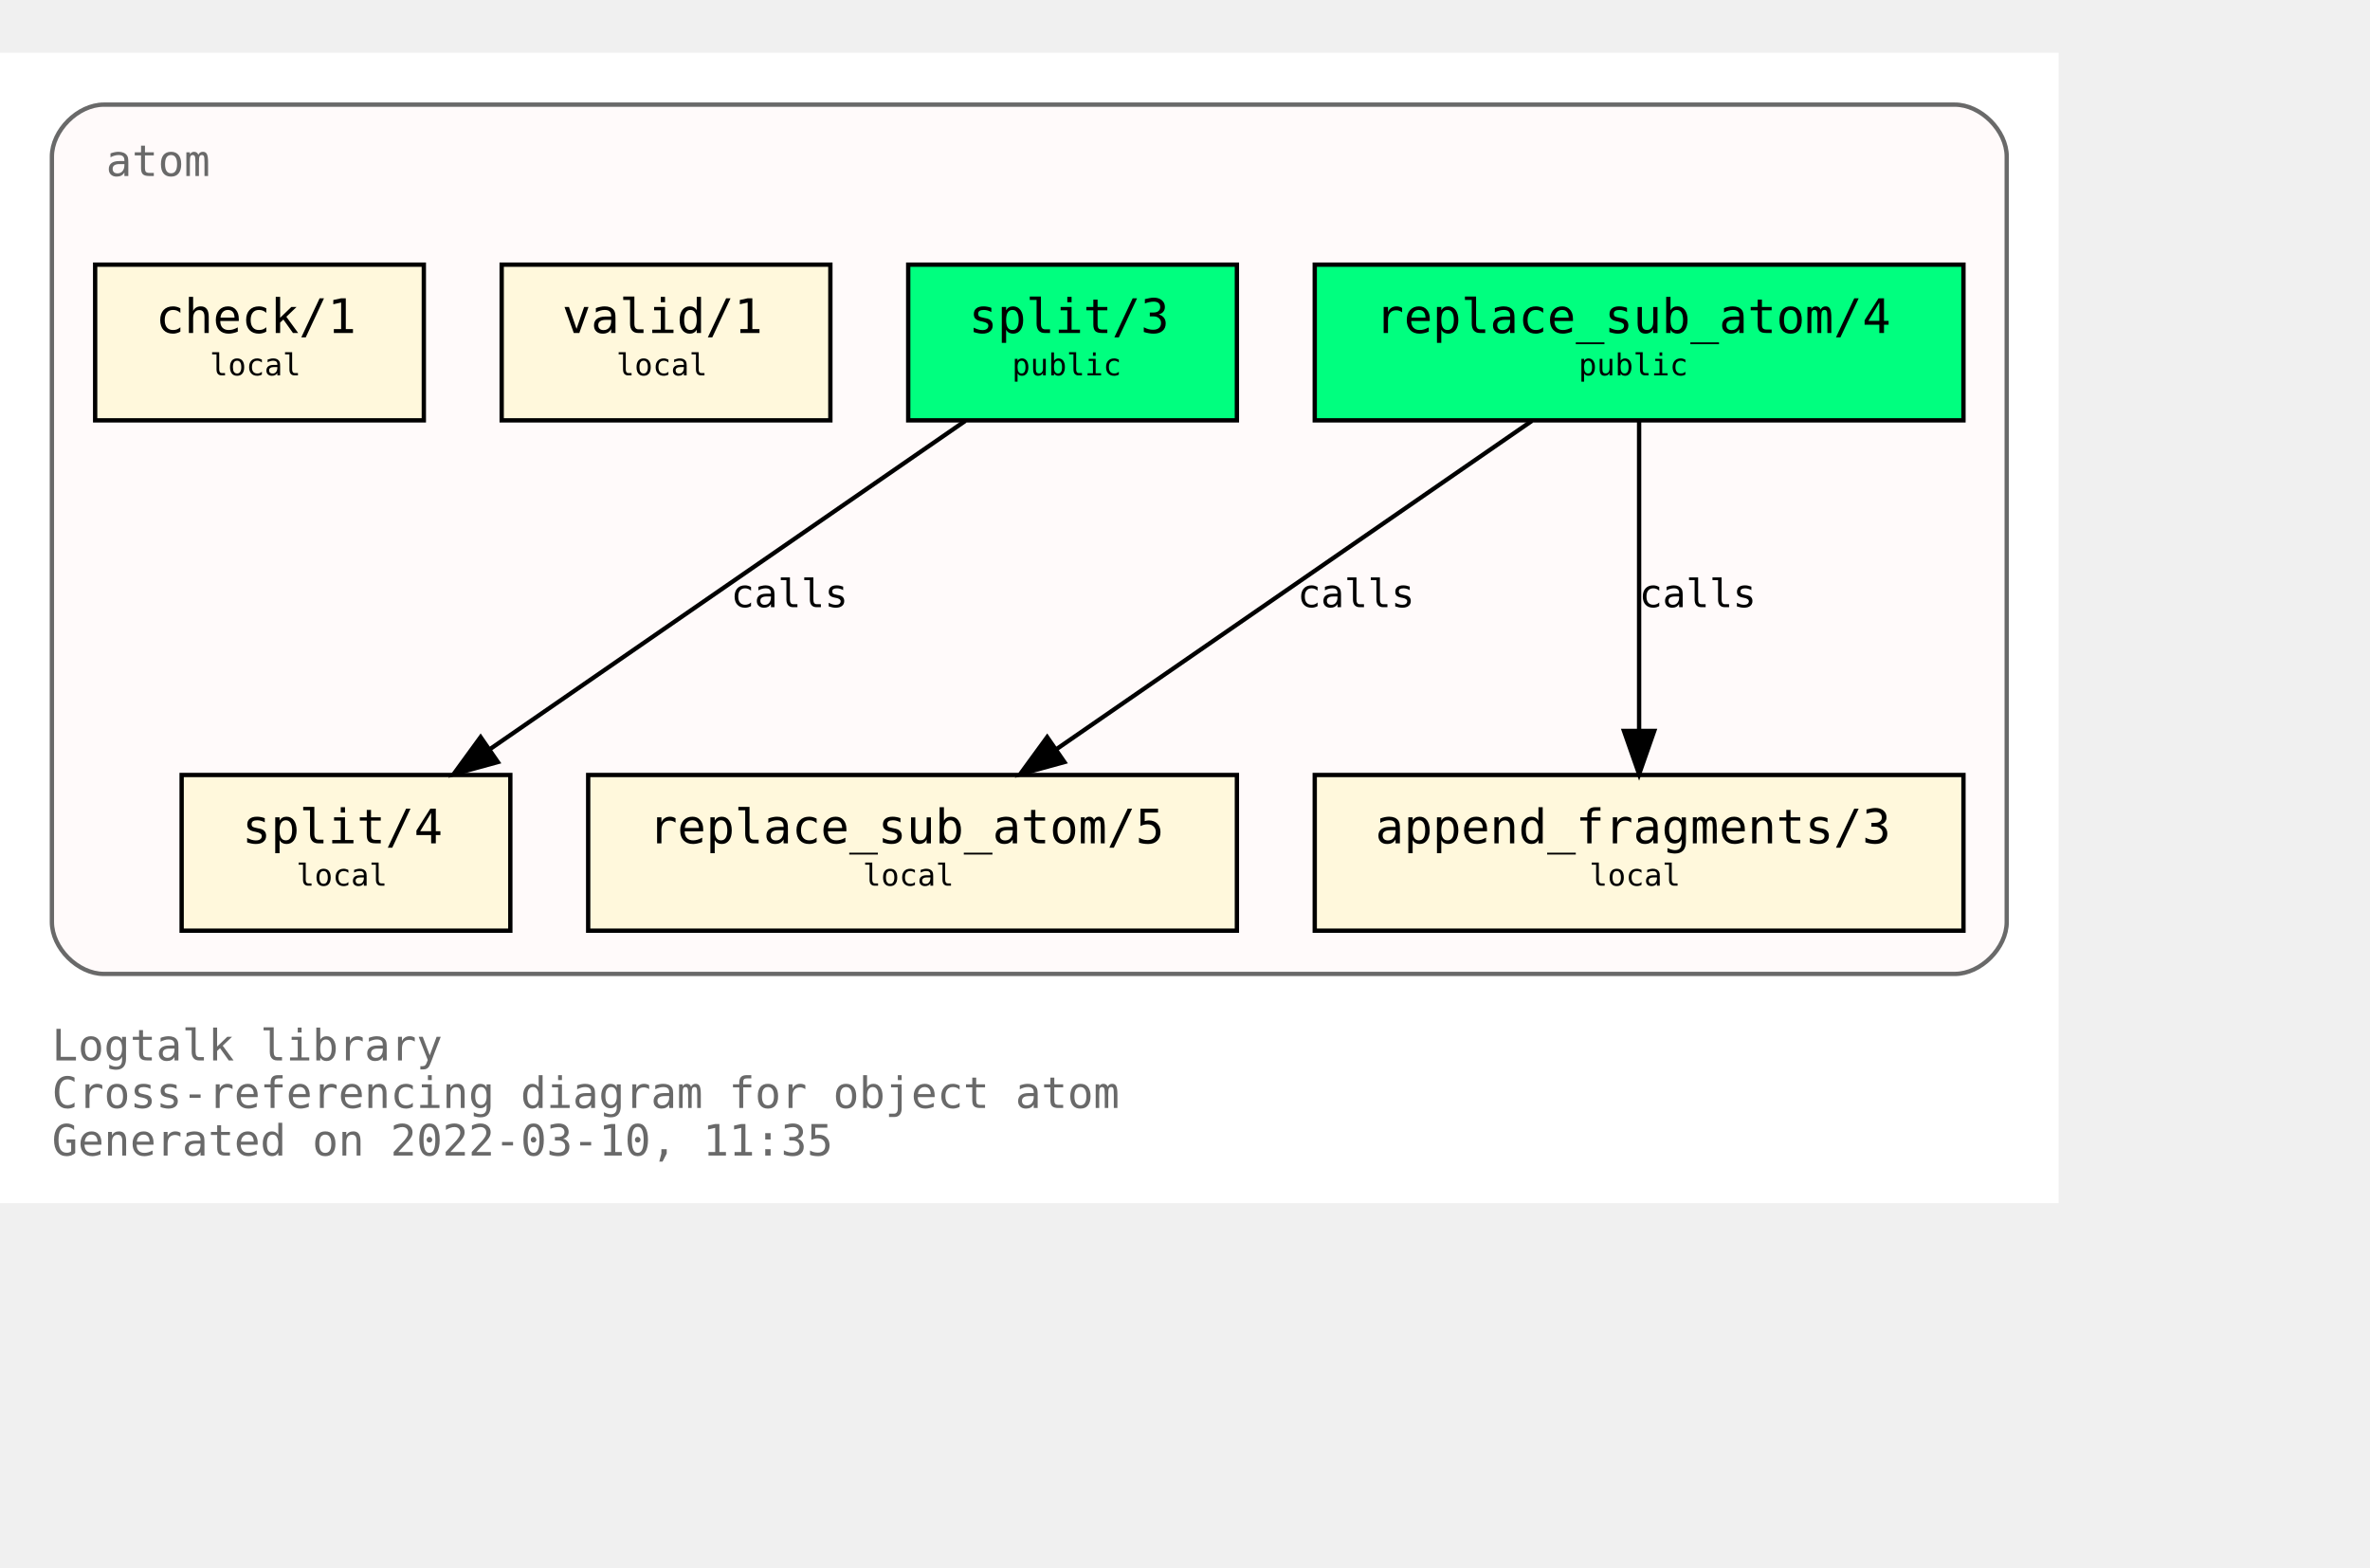
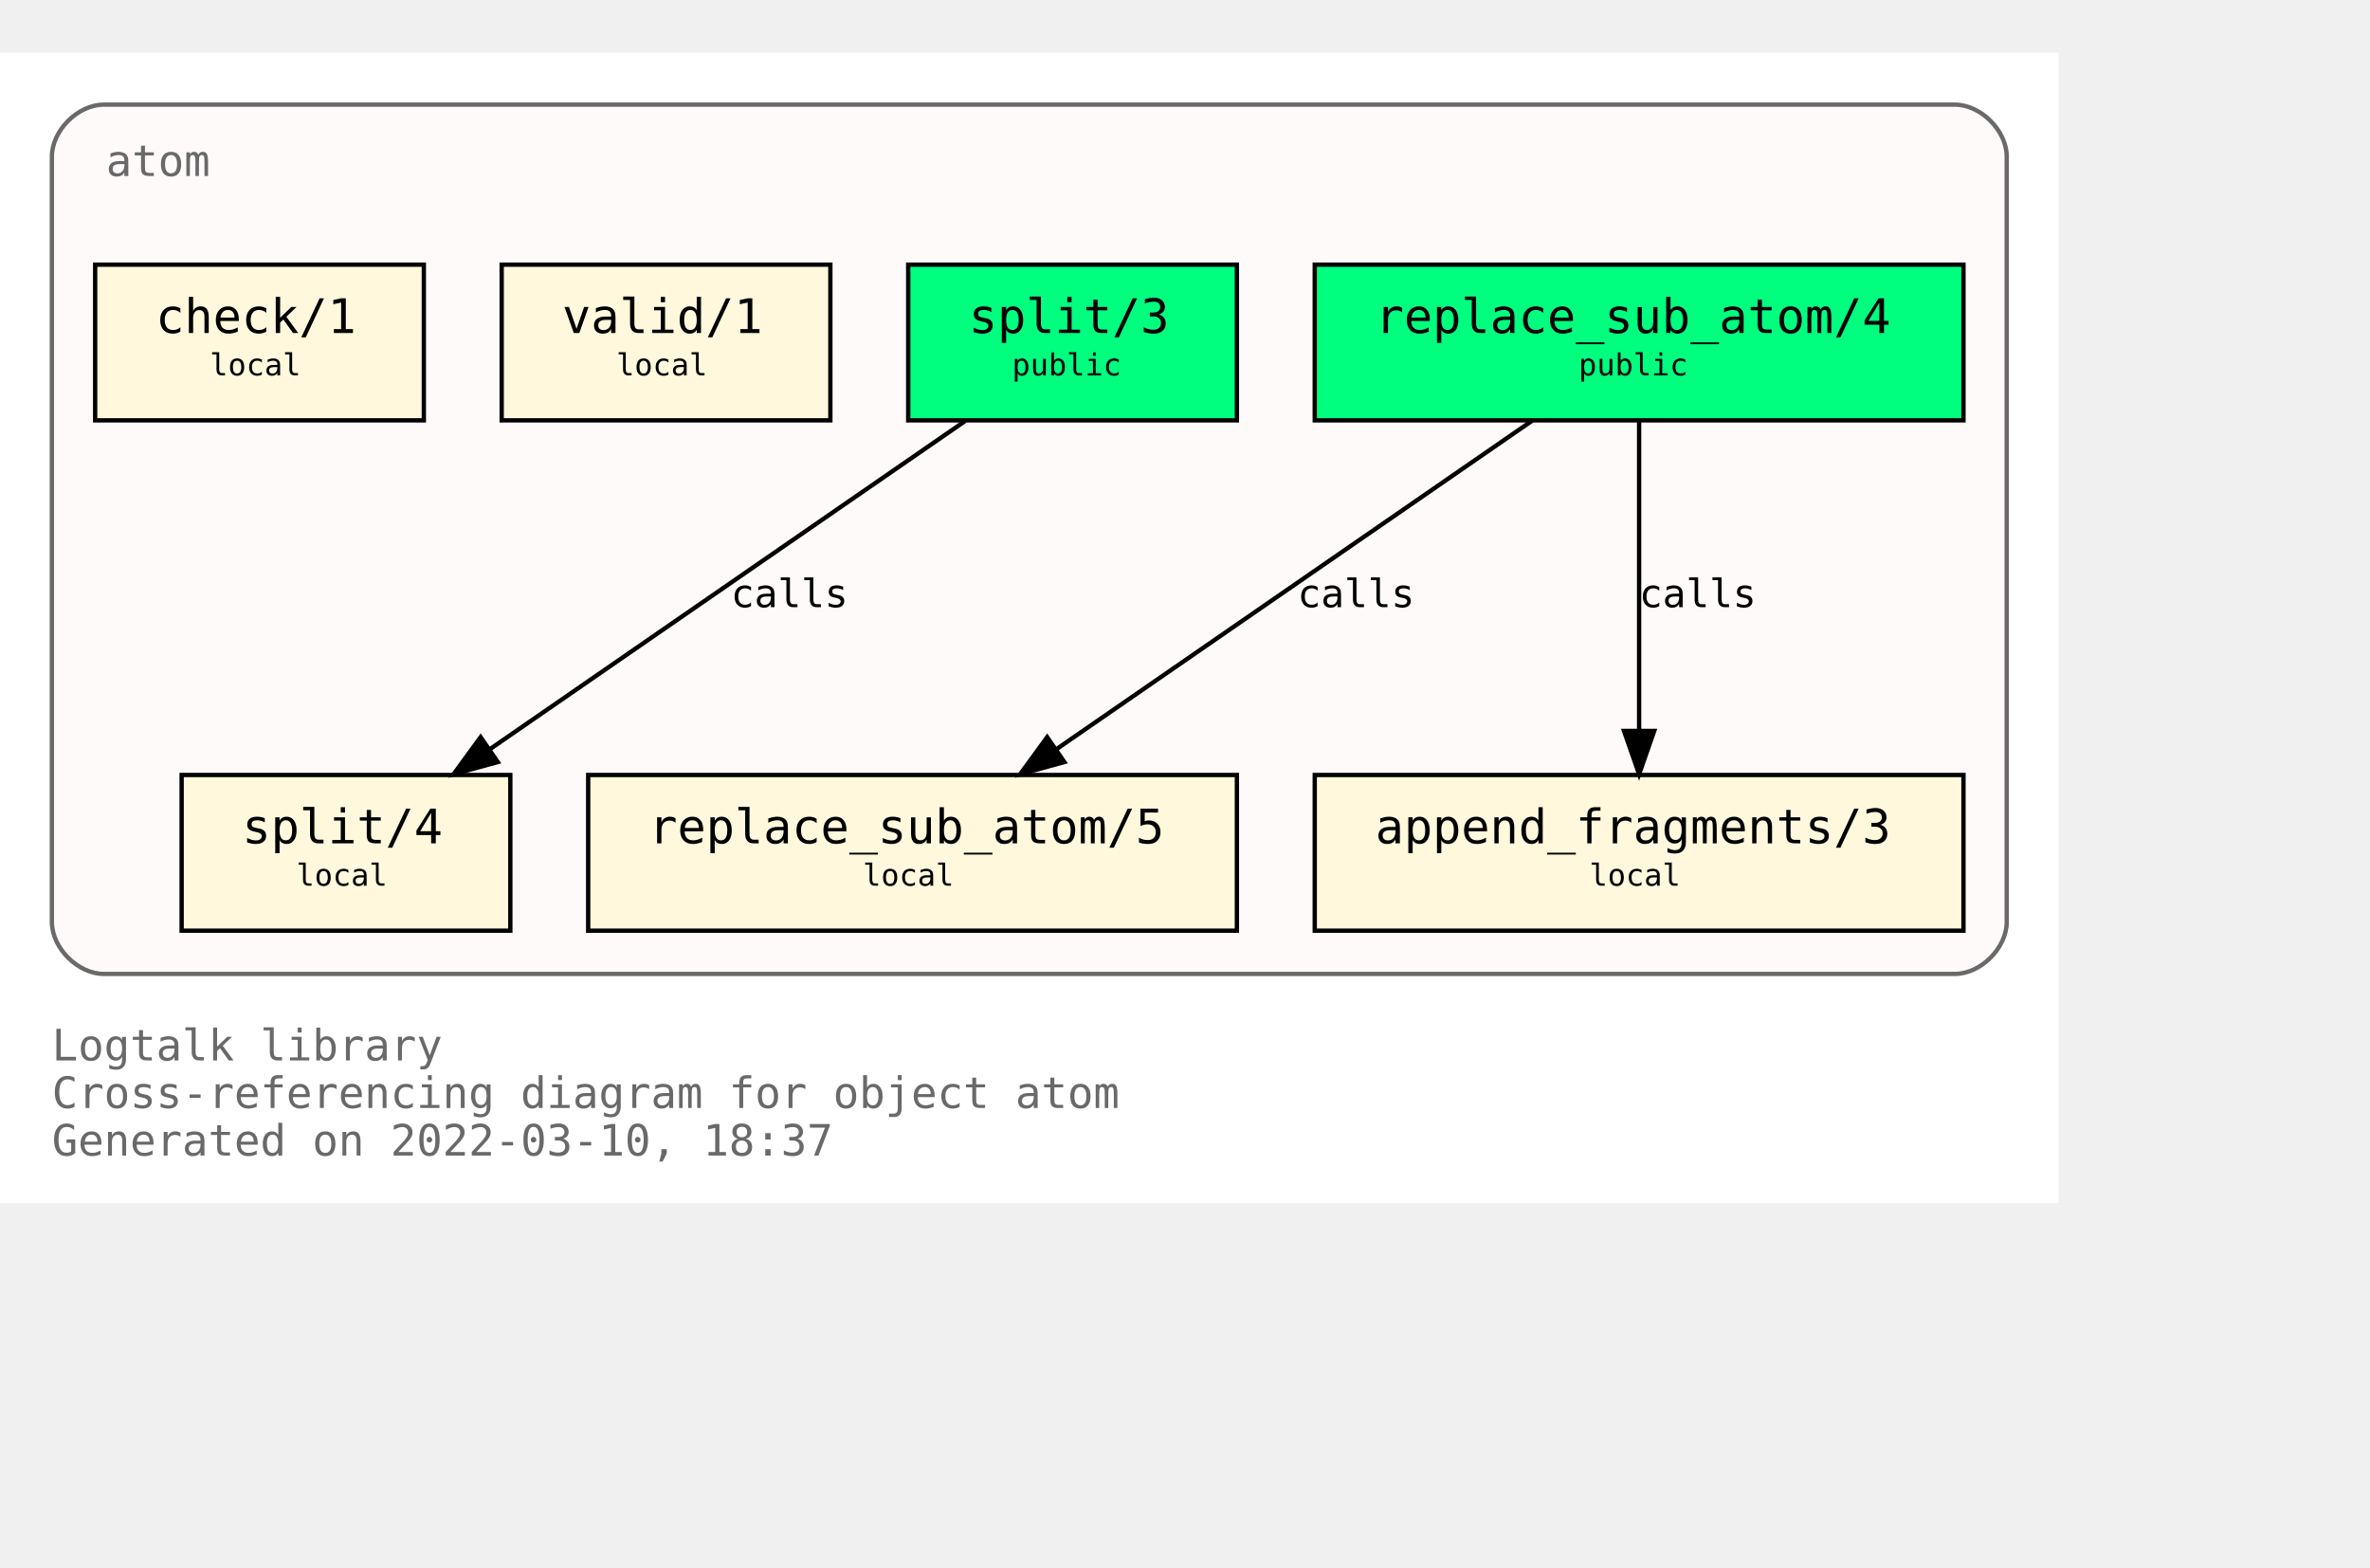
<svg xmlns="http://www.w3.org/2000/svg" xmlns:xlink="http://www.w3.org/1999/xlink" width="620pt" height="410pt" viewBox="72.00 72.00 548.00 338.00">
  <g id="graph0" class="graph" transform="scale(1 1) rotate(0) translate(76 334)">
    <polygon fill="white" stroke="transparent" points="-4,4 -4,-262 472,-262 472,4 -4,4" />
    <text text-anchor="start" x="8" y="-29" font-family="Monospace" font-size="10.00" fill="dimgray">Logtalk library</text>
    <text text-anchor="start" x="8" y="-18" font-family="Monospace" font-size="10.00" fill="dimgray">Cross-referencing diagram for object atom</text>
-     <text text-anchor="start" x="8" y="-7" font-family="Monospace" font-size="10.00" fill="dimgray">Generated on 2022-03-10, 11:35</text>
+     <text text-anchor="start" x="8" y="-7" font-family="Monospace" font-size="10.00" fill="dimgray">Generated on 2022-03-10, 18:37</text>
    <g id="clust1" class="cluster">
      <g id="a_clust1">
        <a xlink:title="atom">
          <path fill="snow" stroke="dimgray" d="M20,-49C20,-49 448,-49 448,-49 454,-49 460,-55 460,-61 460,-61 460,-238 460,-238 460,-244 454,-250 448,-250 448,-250 20,-250 20,-250 14,-250 8,-244 8,-238 8,-238 8,-61 8,-61 8,-55 14,-49 20,-49" />
          <g id="a_clust1_0">
-             <a xlink:href="https://github.com/LogtalkDotOrg/logtalk3/tree/2a69e2811d86258db14552ef52ae36c056b8ea6b/library/types/atom.lgt" xlink:title="https://github.com/LogtalkDotOrg/logtalk3/tree/2a69e2811d86258db14552ef52ae36c056b8ea6b/library/types/atom.lgt">
+             <a xlink:href="https://github.com/LogtalkDotOrg/logtalk3/tree/2c52d0c3f34e6d0923077b248310f326c63a1d5f/library/types/atom.lgt" xlink:title="https://github.com/LogtalkDotOrg/logtalk3/tree/2c52d0c3f34e6d0923077b248310f326c63a1d5f/library/types/atom.lgt">
              <text text-anchor="start" x="20.5" y="-233.5" font-family="Monospace" font-size="10.00" fill="dimgray">atom</text>
            </a>
          </g>
        </a>
      </g>
    </g>
    <g id="node1" class="node">
      <g id="a_node1">
-         <a xlink:href="https://github.com/LogtalkDotOrg/logtalk3/tree/2a69e2811d86258db14552ef52ae36c056b8ea6b/library/types/atom.lgt#L32" xlink:title="https://github.com/LogtalkDotOrg/logtalk3/tree/2a69e2811d86258db14552ef52ae36c056b8ea6b/library/types/atom.lgt#L32">
+         <a xlink:href="https://github.com/LogtalkDotOrg/logtalk3/tree/2c52d0c3f34e6d0923077b248310f326c63a1d5f/library/types/atom.lgt#L32" xlink:title="https://github.com/LogtalkDotOrg/logtalk3/tree/2c52d0c3f34e6d0923077b248310f326c63a1d5f/library/types/atom.lgt#L32">
          <polygon fill="springgreen" stroke="black" points="450,-213 300,-213 300,-177 450,-177 450,-213" />
          <text text-anchor="start" x="308" y="-197.8" font-family="Monospace" font-size="9.00"> </text>
          <text text-anchor="start" x="314" y="-197.2" font-family="Monospace" font-size="11.00">replace_sub_atom/4</text>
          <text text-anchor="start" x="436" y="-197.8" font-family="Monospace" font-size="9.00"> </text>
          <text text-anchor="start" x="308" y="-186.8" font-family="Monospace" font-size="9.00"> </text>
          <text text-anchor="start" x="361" y="-187.4" font-family="Monospace" font-size="7.00">public</text>
          <text text-anchor="start" x="436" y="-186.8" font-family="Monospace" font-size="9.00"> </text>
        </a>
      </g>
    </g>
    <g id="node4" class="node">
      <g id="a_node4">
-         <a xlink:href="https://github.com/LogtalkDotOrg/logtalk3/tree/2a69e2811d86258db14552ef52ae36c056b8ea6b/library/types/atom.lgt#L54" xlink:title="https://github.com/LogtalkDotOrg/logtalk3/tree/2a69e2811d86258db14552ef52ae36c056b8ea6b/library/types/atom.lgt#L54">
+         <a xlink:href="https://github.com/LogtalkDotOrg/logtalk3/tree/2c52d0c3f34e6d0923077b248310f326c63a1d5f/library/types/atom.lgt#L54" xlink:title="https://github.com/LogtalkDotOrg/logtalk3/tree/2c52d0c3f34e6d0923077b248310f326c63a1d5f/library/types/atom.lgt#L54">
          <polygon fill="cornsilk" stroke="black" points="282,-95 132,-95 132,-59 282,-59 282,-95" />
          <text text-anchor="start" x="140" y="-79.8" font-family="Monospace" font-size="9.00"> </text>
          <text text-anchor="start" x="146" y="-79.2" font-family="Monospace" font-size="11.00">replace_sub_atom/5</text>
          <text text-anchor="start" x="268" y="-79.8" font-family="Monospace" font-size="9.00"> </text>
          <text text-anchor="start" x="140" y="-68.8" font-family="Monospace" font-size="9.00"> </text>
          <text text-anchor="start" x="195.5" y="-69.4" font-family="Monospace" font-size="7.00">local</text>
          <text text-anchor="start" x="268" y="-68.8" font-family="Monospace" font-size="9.00"> </text>
        </a>
      </g>
    </g>
    <g id="edge1" class="edge">
      <g id="a_edge1">
-         <a xlink:href="https://github.com/LogtalkDotOrg/logtalk3/tree/2a69e2811d86258db14552ef52ae36c056b8ea6b/library/types/atom.lgt#L46" xlink:title="calls">
+         <a xlink:href="https://github.com/LogtalkDotOrg/logtalk3/tree/2c52d0c3f34e6d0923077b248310f326c63a1d5f/library/types/atom.lgt#L46" xlink:title="calls">
          <path fill="none" stroke="black" d="M350.21,-176.88C321.05,-156.75 272.53,-123.25 240.16,-100.89" />
          <polygon fill="black" stroke="black" points="242.11,-97.99 231.89,-95.19 238.13,-103.75 242.11,-97.99" />
        </a>
      </g>
      <g id="a_edge1-label">
-         <a xlink:href="https://github.com/LogtalkDotOrg/logtalk3/tree/2a69e2811d86258db14552ef52ae36c056b8ea6b/library/types/atom.lgt#L46" xlink:title="https://github.com/LogtalkDotOrg/logtalk3/tree/2a69e2811d86258db14552ef52ae36c056b8ea6b/library/types/atom.lgt#L46">
+         <a xlink:href="https://github.com/LogtalkDotOrg/logtalk3/tree/2c52d0c3f34e6d0923077b248310f326c63a1d5f/library/types/atom.lgt#L46" xlink:title="https://github.com/LogtalkDotOrg/logtalk3/tree/2c52d0c3f34e6d0923077b248310f326c63a1d5f/library/types/atom.lgt#L46">
          <text text-anchor="start" x="296" y="-133.8" font-family="Monospace" font-size="9.00">calls</text>
        </a>
      </g>
    </g>
    <g id="node5" class="node">
      <g id="a_node5">
-         <a xlink:href="https://github.com/LogtalkDotOrg/logtalk3/tree/2a69e2811d86258db14552ef52ae36c056b8ea6b/library/types/atom.lgt#L65" xlink:title="https://github.com/LogtalkDotOrg/logtalk3/tree/2a69e2811d86258db14552ef52ae36c056b8ea6b/library/types/atom.lgt#L65">
+         <a xlink:href="https://github.com/LogtalkDotOrg/logtalk3/tree/2c52d0c3f34e6d0923077b248310f326c63a1d5f/library/types/atom.lgt#L65" xlink:title="https://github.com/LogtalkDotOrg/logtalk3/tree/2c52d0c3f34e6d0923077b248310f326c63a1d5f/library/types/atom.lgt#L65">
          <polygon fill="cornsilk" stroke="black" points="450,-95 300,-95 300,-59 450,-59 450,-95" />
          <text text-anchor="start" x="308" y="-79.8" font-family="Monospace" font-size="9.00"> </text>
          <text text-anchor="start" x="314" y="-79.2" font-family="Monospace" font-size="11.00">append_fragments/3</text>
          <text text-anchor="start" x="436" y="-79.8" font-family="Monospace" font-size="9.00"> </text>
          <text text-anchor="start" x="308" y="-68.8" font-family="Monospace" font-size="9.00"> </text>
          <text text-anchor="start" x="363.5" y="-69.4" font-family="Monospace" font-size="7.00">local</text>
          <text text-anchor="start" x="436" y="-68.8" font-family="Monospace" font-size="9.00"> </text>
        </a>
      </g>
    </g>
    <g id="edge2" class="edge">
      <g id="a_edge2">
-         <a xlink:href="https://github.com/LogtalkDotOrg/logtalk3/tree/2a69e2811d86258db14552ef52ae36c056b8ea6b/library/types/atom.lgt#L46" xlink:title="calls">
+         <a xlink:href="https://github.com/LogtalkDotOrg/logtalk3/tree/2c52d0c3f34e6d0923077b248310f326c63a1d5f/library/types/atom.lgt#L46" xlink:title="calls">
          <path fill="none" stroke="black" d="M375,-176.88C375,-158.04 375,-127.47 375,-105.3" />
          <polygon fill="black" stroke="black" points="378.5,-105.19 375,-95.19 371.5,-105.19 378.5,-105.19" />
        </a>
      </g>
      <g id="a_edge2-label">
-         <a xlink:href="https://github.com/LogtalkDotOrg/logtalk3/tree/2a69e2811d86258db14552ef52ae36c056b8ea6b/library/types/atom.lgt#L46" xlink:title="https://github.com/LogtalkDotOrg/logtalk3/tree/2a69e2811d86258db14552ef52ae36c056b8ea6b/library/types/atom.lgt#L46">
+         <a xlink:href="https://github.com/LogtalkDotOrg/logtalk3/tree/2c52d0c3f34e6d0923077b248310f326c63a1d5f/library/types/atom.lgt#L46" xlink:title="https://github.com/LogtalkDotOrg/logtalk3/tree/2c52d0c3f34e6d0923077b248310f326c63a1d5f/library/types/atom.lgt#L46">
          <text text-anchor="start" x="375" y="-133.8" font-family="Monospace" font-size="9.00">calls</text>
        </a>
      </g>
    </g>
    <g id="node2" class="node">
      <g id="a_node2">
-         <a xlink:href="https://github.com/LogtalkDotOrg/logtalk3/tree/2a69e2811d86258db14552ef52ae36c056b8ea6b/library/types/atom.lgt#L39" xlink:title="https://github.com/LogtalkDotOrg/logtalk3/tree/2a69e2811d86258db14552ef52ae36c056b8ea6b/library/types/atom.lgt#L39">
+         <a xlink:href="https://github.com/LogtalkDotOrg/logtalk3/tree/2c52d0c3f34e6d0923077b248310f326c63a1d5f/library/types/atom.lgt#L39" xlink:title="https://github.com/LogtalkDotOrg/logtalk3/tree/2c52d0c3f34e6d0923077b248310f326c63a1d5f/library/types/atom.lgt#L39">
          <polygon fill="springgreen" stroke="black" points="282,-213 206,-213 206,-177 282,-177 282,-213" />
          <text text-anchor="start" x="214" y="-197.8" font-family="Monospace" font-size="9.00"> </text>
          <text text-anchor="start" x="220" y="-197.2" font-family="Monospace" font-size="11.00">split/3</text>
          <text text-anchor="start" x="268" y="-197.8" font-family="Monospace" font-size="9.00"> </text>
          <text text-anchor="start" x="214" y="-186.8" font-family="Monospace" font-size="9.00"> </text>
          <text text-anchor="start" x="230" y="-187.4" font-family="Monospace" font-size="7.00">public</text>
          <text text-anchor="start" x="268" y="-186.8" font-family="Monospace" font-size="9.00"> </text>
        </a>
      </g>
    </g>
    <g id="node6" class="node">
      <g id="a_node6">
-         <a xlink:href="https://github.com/LogtalkDotOrg/logtalk3/tree/2a69e2811d86258db14552ef52ae36c056b8ea6b/library/types/atom.lgt#L77" xlink:title="https://github.com/LogtalkDotOrg/logtalk3/tree/2a69e2811d86258db14552ef52ae36c056b8ea6b/library/types/atom.lgt#L77">
+         <a xlink:href="https://github.com/LogtalkDotOrg/logtalk3/tree/2c52d0c3f34e6d0923077b248310f326c63a1d5f/library/types/atom.lgt#L77" xlink:title="https://github.com/LogtalkDotOrg/logtalk3/tree/2c52d0c3f34e6d0923077b248310f326c63a1d5f/library/types/atom.lgt#L77">
          <polygon fill="cornsilk" stroke="black" points="114,-95 38,-95 38,-59 114,-59 114,-95" />
          <text text-anchor="start" x="46" y="-79.8" font-family="Monospace" font-size="9.00"> </text>
          <text text-anchor="start" x="52" y="-79.2" font-family="Monospace" font-size="11.00">split/4</text>
          <text text-anchor="start" x="100" y="-79.8" font-family="Monospace" font-size="9.00"> </text>
          <text text-anchor="start" x="46" y="-68.8" font-family="Monospace" font-size="9.00"> </text>
          <text text-anchor="start" x="64.5" y="-69.4" font-family="Monospace" font-size="7.00">local</text>
          <text text-anchor="start" x="100" y="-68.8" font-family="Monospace" font-size="9.00"> </text>
        </a>
      </g>
    </g>
    <g id="edge3" class="edge">
      <g id="a_edge3">
-         <a xlink:href="https://github.com/LogtalkDotOrg/logtalk3/tree/2a69e2811d86258db14552ef52ae36c056b8ea6b/library/types/atom.lgt#L70" xlink:title="calls">
+         <a xlink:href="https://github.com/LogtalkDotOrg/logtalk3/tree/2c52d0c3f34e6d0923077b248310f326c63a1d5f/library/types/atom.lgt#L70" xlink:title="calls">
          <path fill="none" stroke="black" d="M219.21,-176.88C190.05,-156.75 141.53,-123.25 109.16,-100.89" />
          <polygon fill="black" stroke="black" points="111.11,-97.99 100.89,-95.19 107.13,-103.75 111.11,-97.99" />
        </a>
      </g>
      <g id="a_edge3-label">
-         <a xlink:href="https://github.com/LogtalkDotOrg/logtalk3/tree/2a69e2811d86258db14552ef52ae36c056b8ea6b/library/types/atom.lgt#L70" xlink:title="https://github.com/LogtalkDotOrg/logtalk3/tree/2a69e2811d86258db14552ef52ae36c056b8ea6b/library/types/atom.lgt#L70">
+         <a xlink:href="https://github.com/LogtalkDotOrg/logtalk3/tree/2c52d0c3f34e6d0923077b248310f326c63a1d5f/library/types/atom.lgt#L70" xlink:title="https://github.com/LogtalkDotOrg/logtalk3/tree/2c52d0c3f34e6d0923077b248310f326c63a1d5f/library/types/atom.lgt#L70">
          <text text-anchor="start" x="165" y="-133.8" font-family="Monospace" font-size="9.00">calls</text>
        </a>
      </g>
    </g>
    <g id="node3" class="node">
      <g id="a_node3">
-         <a xlink:href="https://github.com/LogtalkDotOrg/logtalk3/tree/2a69e2811d86258db14552ef52ae36c056b8ea6b/library/types/atom.lgt#L88" xlink:title="https://github.com/LogtalkDotOrg/logtalk3/tree/2a69e2811d86258db14552ef52ae36c056b8ea6b/library/types/atom.lgt#L88">
+         <a xlink:href="https://github.com/LogtalkDotOrg/logtalk3/tree/2c52d0c3f34e6d0923077b248310f326c63a1d5f/library/types/atom.lgt#L88" xlink:title="https://github.com/LogtalkDotOrg/logtalk3/tree/2c52d0c3f34e6d0923077b248310f326c63a1d5f/library/types/atom.lgt#L88">
          <polygon fill="cornsilk" stroke="black" points="188,-213 112,-213 112,-177 188,-177 188,-213" />
          <text text-anchor="start" x="120" y="-197.8" font-family="Monospace" font-size="9.00"> </text>
          <text text-anchor="start" x="126" y="-197.2" font-family="Monospace" font-size="11.00">valid/1</text>
          <text text-anchor="start" x="174" y="-197.8" font-family="Monospace" font-size="9.00"> </text>
          <text text-anchor="start" x="120" y="-186.8" font-family="Monospace" font-size="9.00"> </text>
          <text text-anchor="start" x="138.5" y="-187.4" font-family="Monospace" font-size="7.00">local</text>
          <text text-anchor="start" x="174" y="-186.8" font-family="Monospace" font-size="9.00"> </text>
        </a>
      </g>
    </g>
    <g id="node7" class="node">
      <g id="a_node7">
-         <a xlink:href="https://github.com/LogtalkDotOrg/logtalk3/tree/2a69e2811d86258db14552ef52ae36c056b8ea6b/library/types/atom.lgt#L91" xlink:title="https://github.com/LogtalkDotOrg/logtalk3/tree/2a69e2811d86258db14552ef52ae36c056b8ea6b/library/types/atom.lgt#L91">
+         <a xlink:href="https://github.com/LogtalkDotOrg/logtalk3/tree/2c52d0c3f34e6d0923077b248310f326c63a1d5f/library/types/atom.lgt#L91" xlink:title="https://github.com/LogtalkDotOrg/logtalk3/tree/2c52d0c3f34e6d0923077b248310f326c63a1d5f/library/types/atom.lgt#L91">
          <polygon fill="cornsilk" stroke="black" points="94,-213 18,-213 18,-177 94,-177 94,-213" />
          <text text-anchor="start" x="26" y="-197.8" font-family="Monospace" font-size="9.00"> </text>
          <text text-anchor="start" x="32" y="-197.2" font-family="Monospace" font-size="11.00">check/1</text>
          <text text-anchor="start" x="80" y="-197.8" font-family="Monospace" font-size="9.00"> </text>
          <text text-anchor="start" x="26" y="-186.8" font-family="Monospace" font-size="9.00"> </text>
          <text text-anchor="start" x="44.5" y="-187.4" font-family="Monospace" font-size="7.00">local</text>
          <text text-anchor="start" x="80" y="-186.8" font-family="Monospace" font-size="9.00"> </text>
        </a>
      </g>
    </g>
  </g>
</svg>
